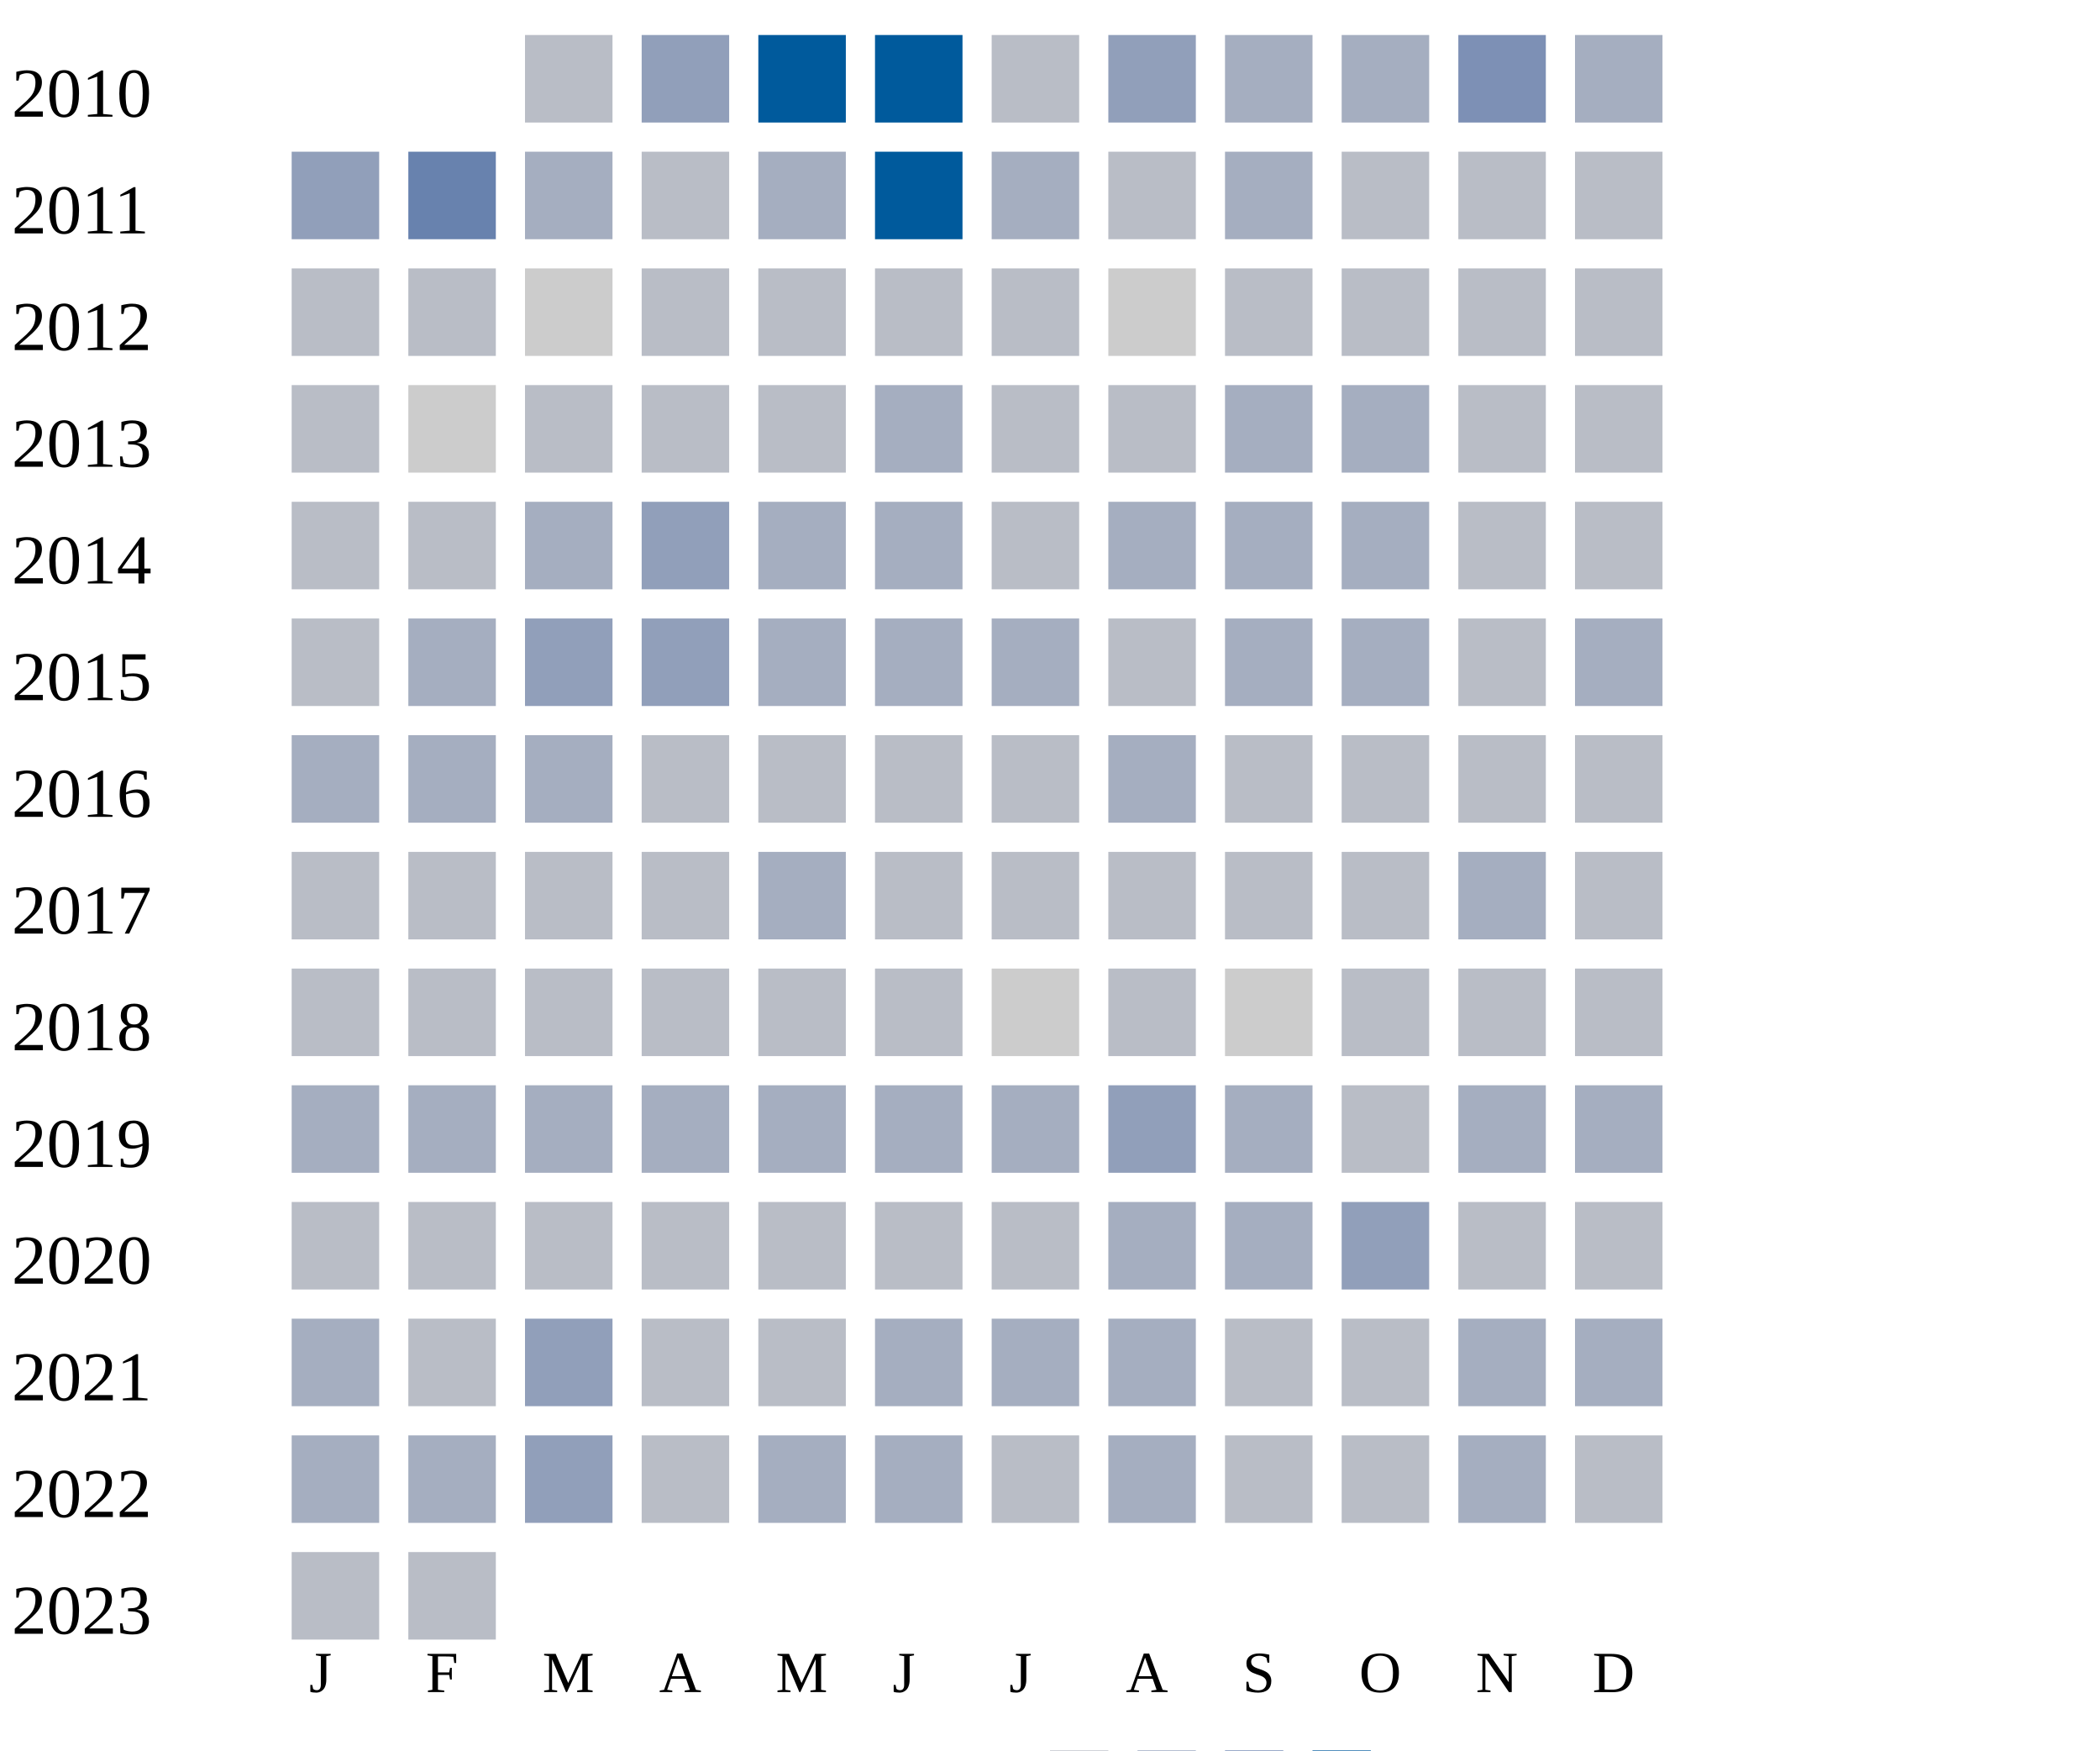
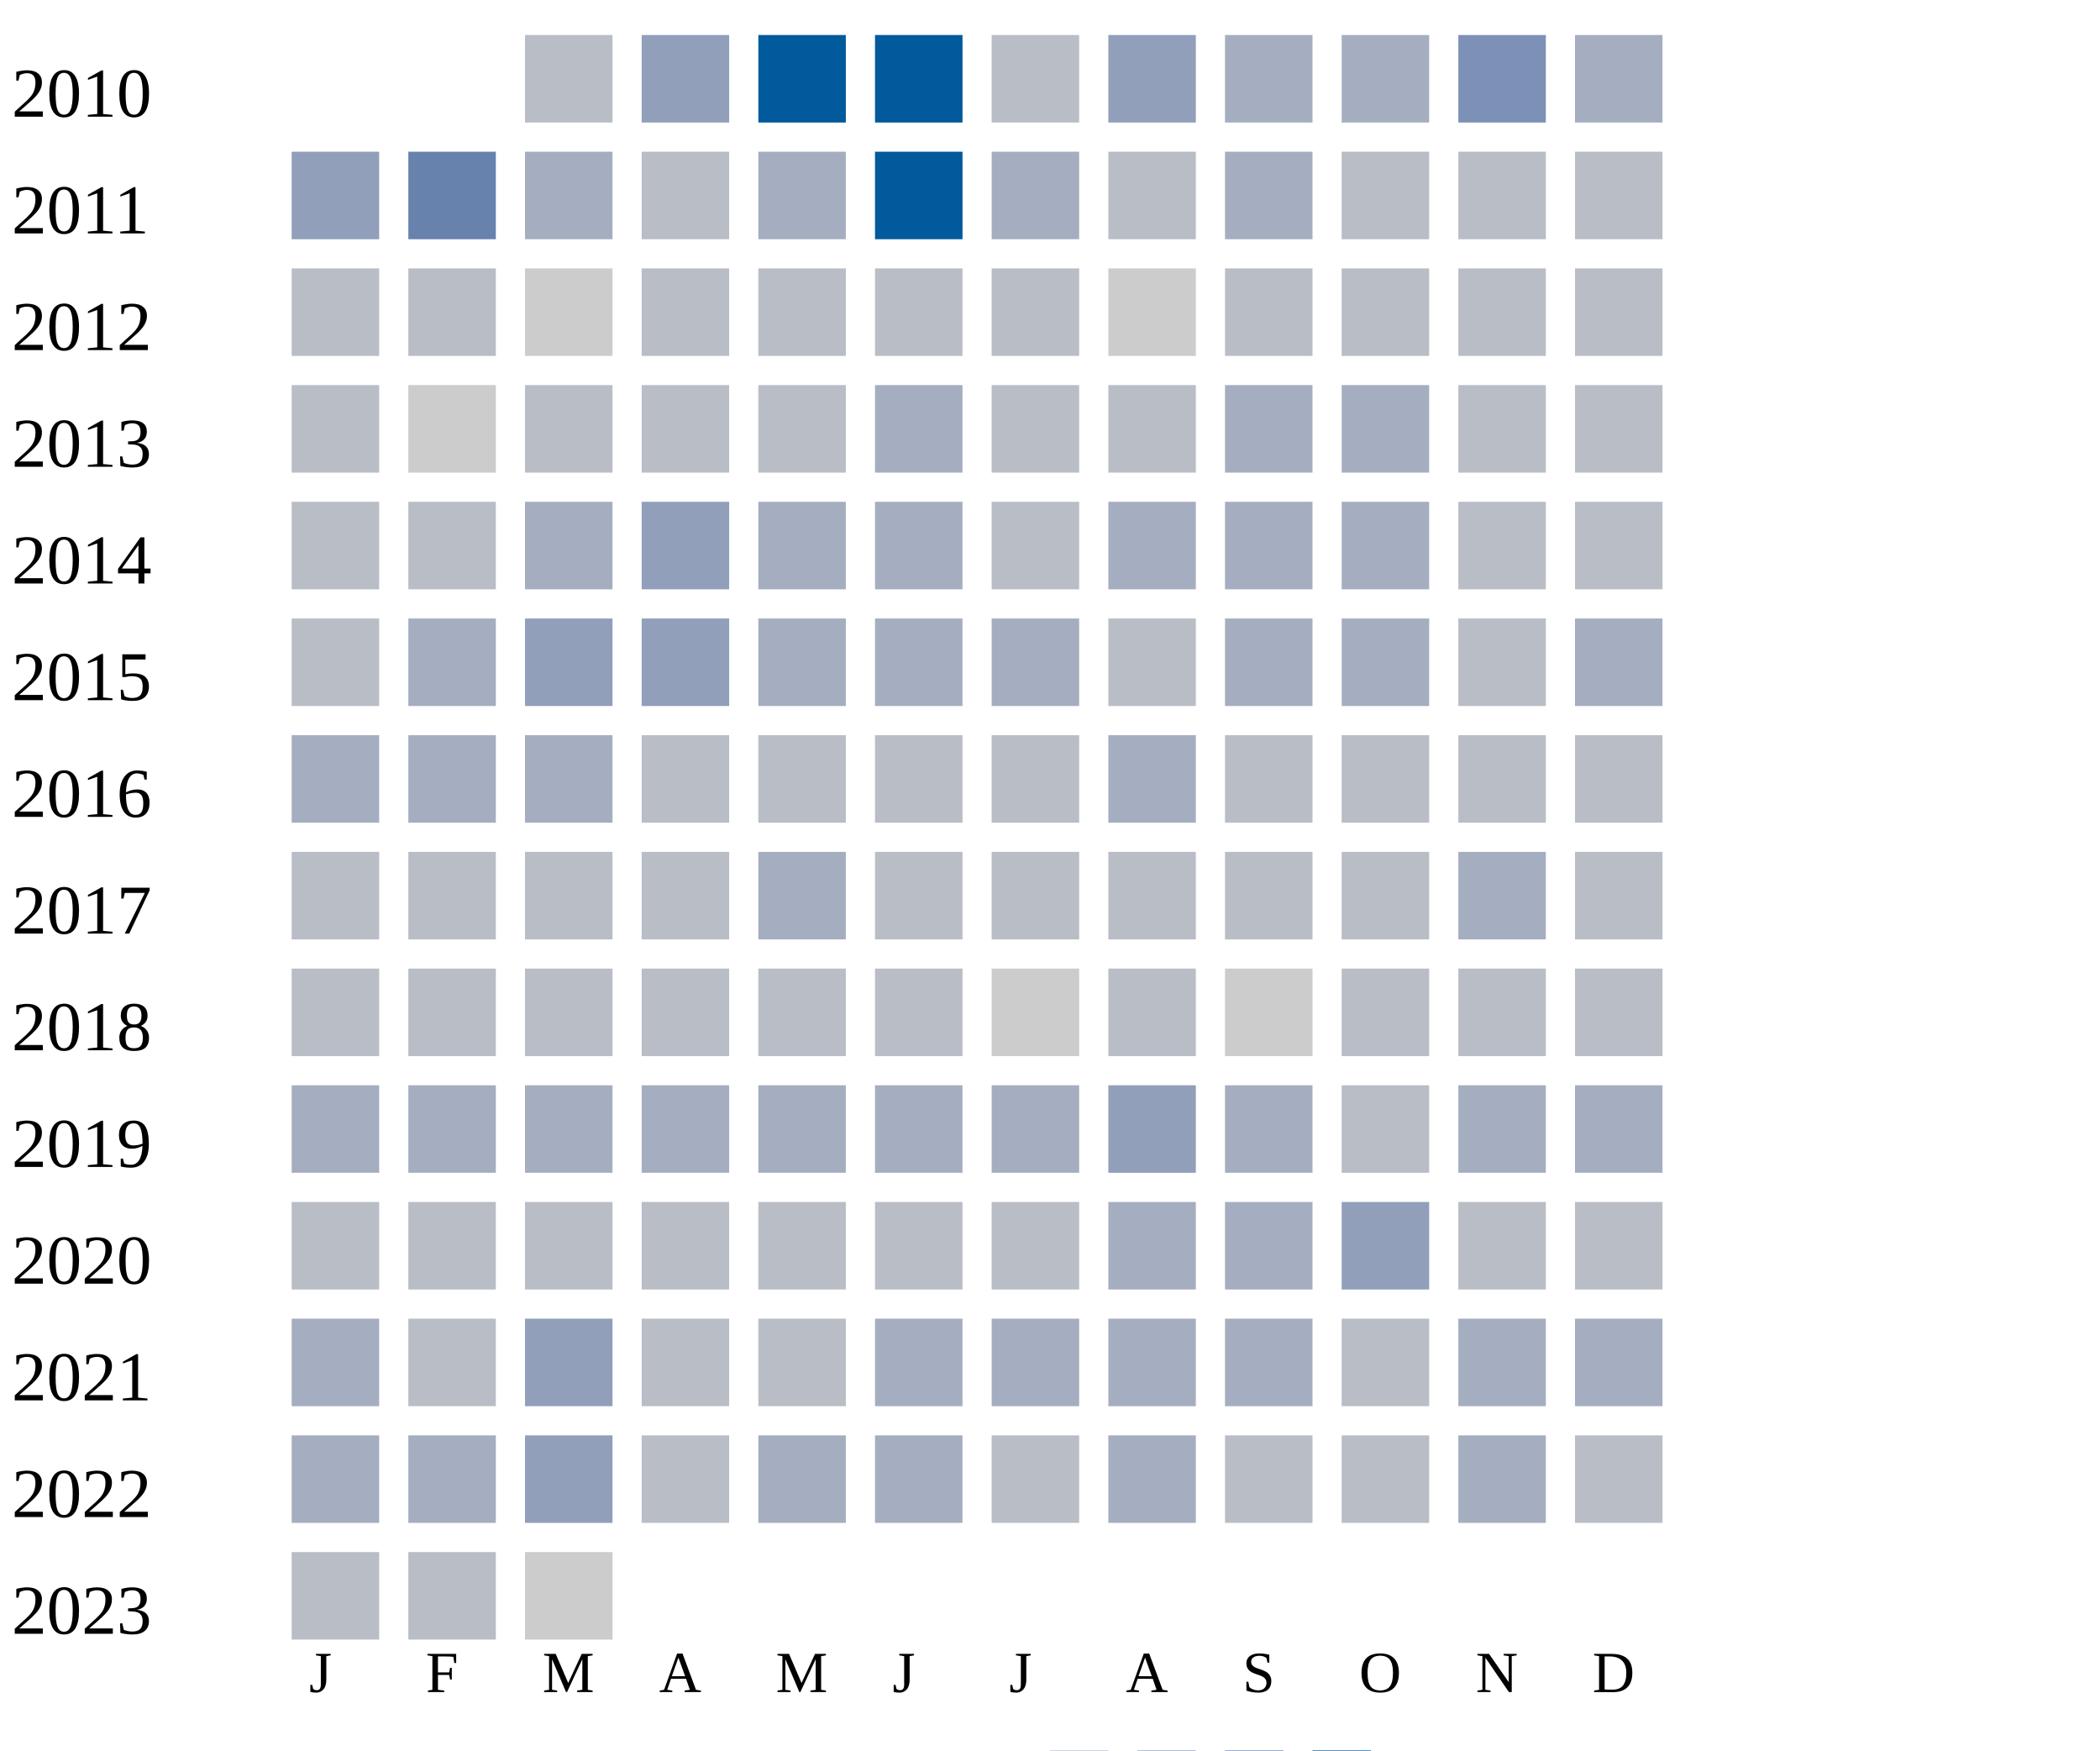
<svg xmlns="http://www.w3.org/2000/svg" width="360" height="300">
  <g transform="translate(0 0)">
    <text x="2" y="20">2010</text>
    <rect x="90" y="6" width="15" height="15" fill="#b9bdc6" />
    <rect x="110" y="6" width="15" height="15" fill="#919fba" />
    <rect x="130" y="6" width="15" height="15" fill="#005a9c" />
    <rect x="150" y="6" width="15" height="15" fill="#005a9c" />
    <rect x="170" y="6" width="15" height="15" fill="#b9bdc6" />
    <rect x="190" y="6" width="15" height="15" fill="#919fba" />
    <rect x="210" y="6" width="15" height="15" fill="#a5aec0" />
    <rect x="230" y="6" width="15" height="15" fill="#a5aec0" />
    <rect x="250" y="6" width="15" height="15" fill="#7d90b5" />
    <rect x="270" y="6" width="15" height="15" fill="#a5aec0" />
  </g>
  <g transform="translate(0 20)">
    <text x="2" y="20">2011</text>
    <rect x="50" y="6" width="15" height="15" fill="#919fba" />
    <rect x="70" y="6" width="15" height="15" fill="#6882ae" />
    <rect x="90" y="6" width="15" height="15" fill="#a5aec0" />
    <rect x="110" y="6" width="15" height="15" fill="#b9bdc6" />
    <rect x="130" y="6" width="15" height="15" fill="#a5aec0" />
    <rect x="150" y="6" width="15" height="15" fill="#005a9c" />
    <rect x="170" y="6" width="15" height="15" fill="#a5aec0" />
    <rect x="190" y="6" width="15" height="15" fill="#b9bdc6" />
    <rect x="210" y="6" width="15" height="15" fill="#a5aec0" />
    <rect x="230" y="6" width="15" height="15" fill="#b9bdc6" />
    <rect x="250" y="6" width="15" height="15" fill="#b9bdc6" />
    <rect x="270" y="6" width="15" height="15" fill="#b9bdc6" />
  </g>
  <g transform="translate(0 40)">
    <text x="2" y="20">2012</text>
    <rect x="50" y="6" width="15" height="15" fill="#b9bdc6" />
    <rect x="70" y="6" width="15" height="15" fill="#b9bdc6" />
    <rect x="90" y="6" width="15" height="15" fill="#cccccc" />
    <rect x="110" y="6" width="15" height="15" fill="#b9bdc6" />
    <rect x="130" y="6" width="15" height="15" fill="#b9bdc6" />
    <rect x="150" y="6" width="15" height="15" fill="#b9bdc6" />
    <rect x="170" y="6" width="15" height="15" fill="#b9bdc6" />
    <rect x="190" y="6" width="15" height="15" fill="#cccccc" />
    <rect x="210" y="6" width="15" height="15" fill="#b9bdc6" />
    <rect x="230" y="6" width="15" height="15" fill="#b9bdc6" />
    <rect x="250" y="6" width="15" height="15" fill="#b9bdc6" />
    <rect x="270" y="6" width="15" height="15" fill="#b9bdc6" />
  </g>
  <g transform="translate(0 60)">
    <text x="2" y="20">2013</text>
    <rect x="50" y="6" width="15" height="15" fill="#b9bdc6" />
    <rect x="70" y="6" width="15" height="15" fill="#cccccc" />
    <rect x="90" y="6" width="15" height="15" fill="#b9bdc6" />
    <rect x="110" y="6" width="15" height="15" fill="#b9bdc6" />
    <rect x="130" y="6" width="15" height="15" fill="#b9bdc6" />
    <rect x="150" y="6" width="15" height="15" fill="#a5aec0" />
    <rect x="170" y="6" width="15" height="15" fill="#b9bdc6" />
    <rect x="190" y="6" width="15" height="15" fill="#b9bdc6" />
    <rect x="210" y="6" width="15" height="15" fill="#a5aec0" />
    <rect x="230" y="6" width="15" height="15" fill="#a5aec0" />
    <rect x="250" y="6" width="15" height="15" fill="#b9bdc6" />
    <rect x="270" y="6" width="15" height="15" fill="#b9bdc6" />
  </g>
  <g transform="translate(0 80)">
    <text x="2" y="20">2014</text>
    <rect x="50" y="6" width="15" height="15" fill="#b9bdc6" />
    <rect x="70" y="6" width="15" height="15" fill="#b9bdc6" />
    <rect x="90" y="6" width="15" height="15" fill="#a5aec0" />
    <rect x="110" y="6" width="15" height="15" fill="#919fba" />
    <rect x="130" y="6" width="15" height="15" fill="#a5aec0" />
    <rect x="150" y="6" width="15" height="15" fill="#a5aec0" />
    <rect x="170" y="6" width="15" height="15" fill="#b9bdc6" />
    <rect x="190" y="6" width="15" height="15" fill="#a5aec0" />
    <rect x="210" y="6" width="15" height="15" fill="#a5aec0" />
    <rect x="230" y="6" width="15" height="15" fill="#a5aec0" />
    <rect x="250" y="6" width="15" height="15" fill="#b9bdc6" />
    <rect x="270" y="6" width="15" height="15" fill="#b9bdc6" />
  </g>
  <g transform="translate(0 100)">
    <text x="2" y="20">2015</text>
    <rect x="50" y="6" width="15" height="15" fill="#b9bdc6" />
    <rect x="70" y="6" width="15" height="15" fill="#a5aec0" />
    <rect x="90" y="6" width="15" height="15" fill="#919fba" />
    <rect x="110" y="6" width="15" height="15" fill="#919fba" />
    <rect x="130" y="6" width="15" height="15" fill="#a5aec0" />
    <rect x="150" y="6" width="15" height="15" fill="#a5aec0" />
    <rect x="170" y="6" width="15" height="15" fill="#a5aec0" />
    <rect x="190" y="6" width="15" height="15" fill="#b9bdc6" />
    <rect x="210" y="6" width="15" height="15" fill="#a5aec0" />
    <rect x="230" y="6" width="15" height="15" fill="#a5aec0" />
    <rect x="250" y="6" width="15" height="15" fill="#b9bdc6" />
    <rect x="270" y="6" width="15" height="15" fill="#a5aec0" />
  </g>
  <g transform="translate(0 120)">
    <text x="2" y="20">2016</text>
    <rect x="50" y="6" width="15" height="15" fill="#a5aec0" />
    <rect x="70" y="6" width="15" height="15" fill="#a5aec0" />
    <rect x="90" y="6" width="15" height="15" fill="#a5aec0" />
    <rect x="110" y="6" width="15" height="15" fill="#b9bdc6" />
    <rect x="130" y="6" width="15" height="15" fill="#b9bdc6" />
    <rect x="150" y="6" width="15" height="15" fill="#b9bdc6" />
    <rect x="170" y="6" width="15" height="15" fill="#b9bdc6" />
    <rect x="190" y="6" width="15" height="15" fill="#a5aec0" />
    <rect x="210" y="6" width="15" height="15" fill="#b9bdc6" />
    <rect x="230" y="6" width="15" height="15" fill="#b9bdc6" />
    <rect x="250" y="6" width="15" height="15" fill="#b9bdc6" />
    <rect x="270" y="6" width="15" height="15" fill="#b9bdc6" />
  </g>
  <g transform="translate(0 140)">
    <text x="2" y="20">2017</text>
    <rect x="50" y="6" width="15" height="15" fill="#b9bdc6" />
    <rect x="70" y="6" width="15" height="15" fill="#b9bdc6" />
    <rect x="90" y="6" width="15" height="15" fill="#b9bdc6" />
    <rect x="110" y="6" width="15" height="15" fill="#b9bdc6" />
    <rect x="130" y="6" width="15" height="15" fill="#a5aec0" />
    <rect x="150" y="6" width="15" height="15" fill="#b9bdc6" />
    <rect x="170" y="6" width="15" height="15" fill="#b9bdc6" />
    <rect x="190" y="6" width="15" height="15" fill="#b9bdc6" />
    <rect x="210" y="6" width="15" height="15" fill="#b9bdc6" />
    <rect x="230" y="6" width="15" height="15" fill="#b9bdc6" />
    <rect x="250" y="6" width="15" height="15" fill="#a5aec0" />
    <rect x="270" y="6" width="15" height="15" fill="#b9bdc6" />
  </g>
  <g transform="translate(0 160)">
    <text x="2" y="20">2018</text>
    <rect x="50" y="6" width="15" height="15" fill="#b9bdc6" />
    <rect x="70" y="6" width="15" height="15" fill="#b9bdc6" />
    <rect x="90" y="6" width="15" height="15" fill="#b9bdc6" />
    <rect x="110" y="6" width="15" height="15" fill="#b9bdc6" />
    <rect x="130" y="6" width="15" height="15" fill="#b9bdc6" />
    <rect x="150" y="6" width="15" height="15" fill="#b9bdc6" />
    <rect x="170" y="6" width="15" height="15" fill="#cccccc" />
    <rect x="190" y="6" width="15" height="15" fill="#b9bdc6" />
    <rect x="210" y="6" width="15" height="15" fill="#cccccc" />
    <rect x="230" y="6" width="15" height="15" fill="#b9bdc6" />
    <rect x="250" y="6" width="15" height="15" fill="#b9bdc6" />
    <rect x="270" y="6" width="15" height="15" fill="#b9bdc6" />
  </g>
  <g transform="translate(0 180)">
    <text x="2" y="20">2019</text>
    <rect x="50" y="6" width="15" height="15" fill="#a5aec0" />
    <rect x="70" y="6" width="15" height="15" fill="#a5aec0" />
    <rect x="90" y="6" width="15" height="15" fill="#a5aec0" />
    <rect x="110" y="6" width="15" height="15" fill="#a5aec0" />
    <rect x="130" y="6" width="15" height="15" fill="#a5aec0" />
    <rect x="150" y="6" width="15" height="15" fill="#a5aec0" />
    <rect x="170" y="6" width="15" height="15" fill="#a5aec0" />
    <rect x="190" y="6" width="15" height="15" fill="#919fba" />
    <rect x="210" y="6" width="15" height="15" fill="#a5aec0" />
    <rect x="230" y="6" width="15" height="15" fill="#b9bdc6" />
    <rect x="250" y="6" width="15" height="15" fill="#a5aec0" />
    <rect x="270" y="6" width="15" height="15" fill="#a5aec0" />
  </g>
  <g transform="translate(0 200)">
    <text x="2" y="20">2020</text>
    <rect x="50" y="6" width="15" height="15" fill="#b9bdc6" />
    <rect x="70" y="6" width="15" height="15" fill="#b9bdc6" />
    <rect x="90" y="6" width="15" height="15" fill="#b9bdc6" />
    <rect x="110" y="6" width="15" height="15" fill="#b9bdc6" />
    <rect x="130" y="6" width="15" height="15" fill="#b9bdc6" />
    <rect x="150" y="6" width="15" height="15" fill="#b9bdc6" />
    <rect x="170" y="6" width="15" height="15" fill="#b9bdc6" />
    <rect x="190" y="6" width="15" height="15" fill="#a5aec0" />
    <rect x="210" y="6" width="15" height="15" fill="#a5aec0" />
    <rect x="230" y="6" width="15" height="15" fill="#919fba" />
    <rect x="250" y="6" width="15" height="15" fill="#b9bdc6" />
    <rect x="270" y="6" width="15" height="15" fill="#b9bdc6" />
  </g>
  <g transform="translate(0 220)">
    <text x="2" y="20">2021</text>
    <rect x="50" y="6" width="15" height="15" fill="#a5aec0" />
    <rect x="70" y="6" width="15" height="15" fill="#b9bdc6" />
    <rect x="90" y="6" width="15" height="15" fill="#919fba" />
    <rect x="110" y="6" width="15" height="15" fill="#b9bdc6" />
    <rect x="130" y="6" width="15" height="15" fill="#b9bdc6" />
    <rect x="150" y="6" width="15" height="15" fill="#a5aec0" />
    <rect x="170" y="6" width="15" height="15" fill="#a5aec0" />
    <rect x="190" y="6" width="15" height="15" fill="#a5aec0" />
-     <rect x="210" y="6" width="15" height="15" fill="#b9bdc6" />
+     <rect x="210" y="6" width="15" height="15" fill="#a5aec0" />
    <rect x="230" y="6" width="15" height="15" fill="#b9bdc6" />
    <rect x="250" y="6" width="15" height="15" fill="#a5aec0" />
    <rect x="270" y="6" width="15" height="15" fill="#a5aec0" />
  </g>
  <g transform="translate(0 240)">
    <text x="2" y="20">2022</text>
    <rect x="50" y="6" width="15" height="15" fill="#a5aec0" />
    <rect x="70" y="6" width="15" height="15" fill="#a5aec0" />
    <rect x="90" y="6" width="15" height="15" fill="#919fba" />
    <rect x="110" y="6" width="15" height="15" fill="#b9bdc6" />
    <rect x="130" y="6" width="15" height="15" fill="#a5aec0" />
    <rect x="150" y="6" width="15" height="15" fill="#a5aec0" />
    <rect x="170" y="6" width="15" height="15" fill="#b9bdc6" />
    <rect x="190" y="6" width="15" height="15" fill="#a5aec0" />
    <rect x="210" y="6" width="15" height="15" fill="#b9bdc6" />
    <rect x="230" y="6" width="15" height="15" fill="#b9bdc6" />
    <rect x="250" y="6" width="15" height="15" fill="#a5aec0" />
    <rect x="270" y="6" width="15" height="15" fill="#b9bdc6" />
  </g>
  <g transform="translate(0 260)">
    <text x="2" y="20">2023</text>
    <rect x="50" y="6" width="15" height="15" fill="#b9bdc6" />
    <rect x="70" y="6" width="15" height="15" fill="#b9bdc6" />
+     <rect x="90" y="6" width="15" height="15" fill="#cccccc" />
  </g>
  <text style="font-size: 10px; text-align: center" x="53" y="290">J</text>
  <text style="font-size: 10px; text-align: center" x="73" y="290">F</text>
  <text style="font-size: 10px; text-align: center" x="93" y="290">M</text>
  <text style="font-size: 10px; text-align: center" x="113" y="290">A</text>
  <text style="font-size: 10px; text-align: center" x="133" y="290">M</text>
  <text style="font-size: 10px; text-align: center" x="153" y="290">J</text>
  <text style="font-size: 10px; text-align: center" x="173" y="290">J</text>
  <text style="font-size: 10px; text-align: center" x="193" y="290">A</text>
  <text style="font-size: 10px; text-align: center" x="213" y="290">S</text>
  <text style="font-size: 10px; text-align: center" x="233" y="290">O</text>
  <text style="font-size: 10px; text-align: center" x="253" y="290">N</text>
  <text style="font-size: 10px; text-align: center" x="273" y="290">D</text>
  <text style="font-size: 10px;" x="155" y="309">Less</text>
  <rect fill="#b9bdc6" width="10" height="10" x="180" y="300" />
  <rect fill="#919fba" width="10" height="10" x="195" y="300" />
  <rect fill="#6882ae" width="10" height="10" x="210" y="300" />
  <rect fill="#005a9c" width="10" height="10" x="225" y="300" />
  <text x="240" y="309" style="font-size: 10px;">More</text>
</svg>
